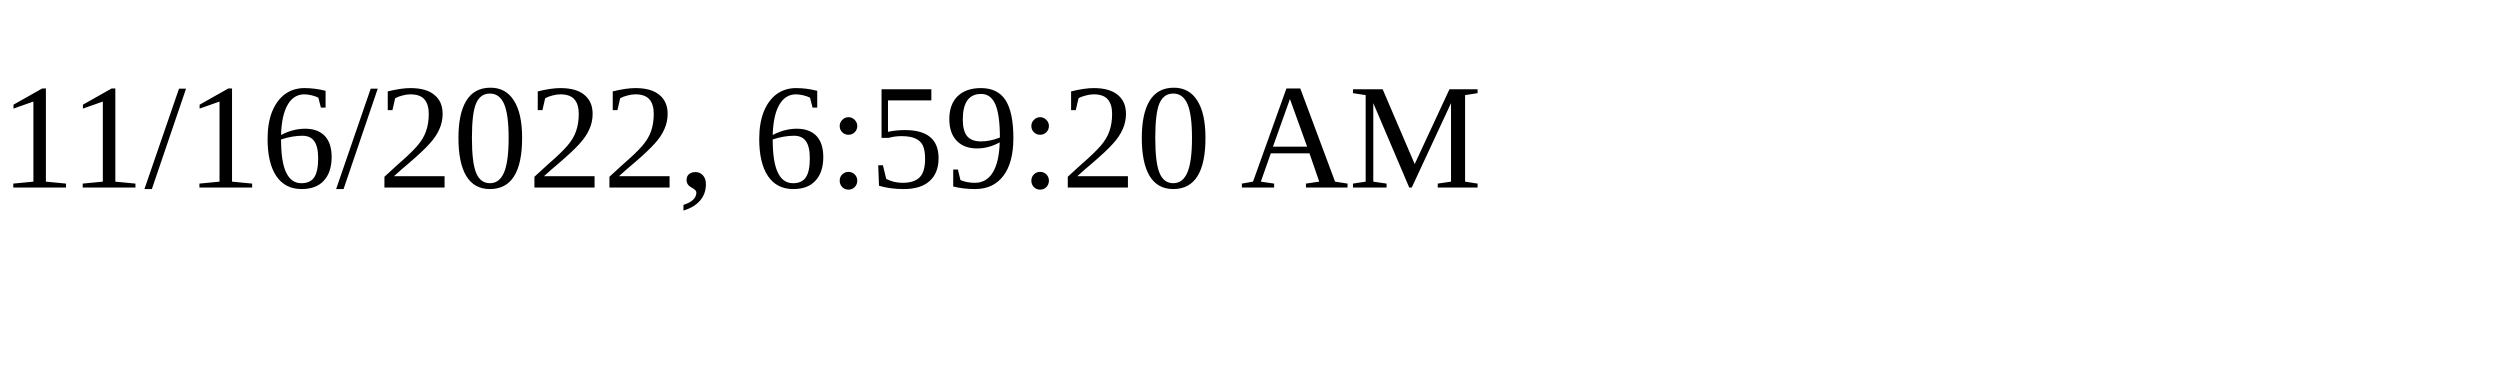
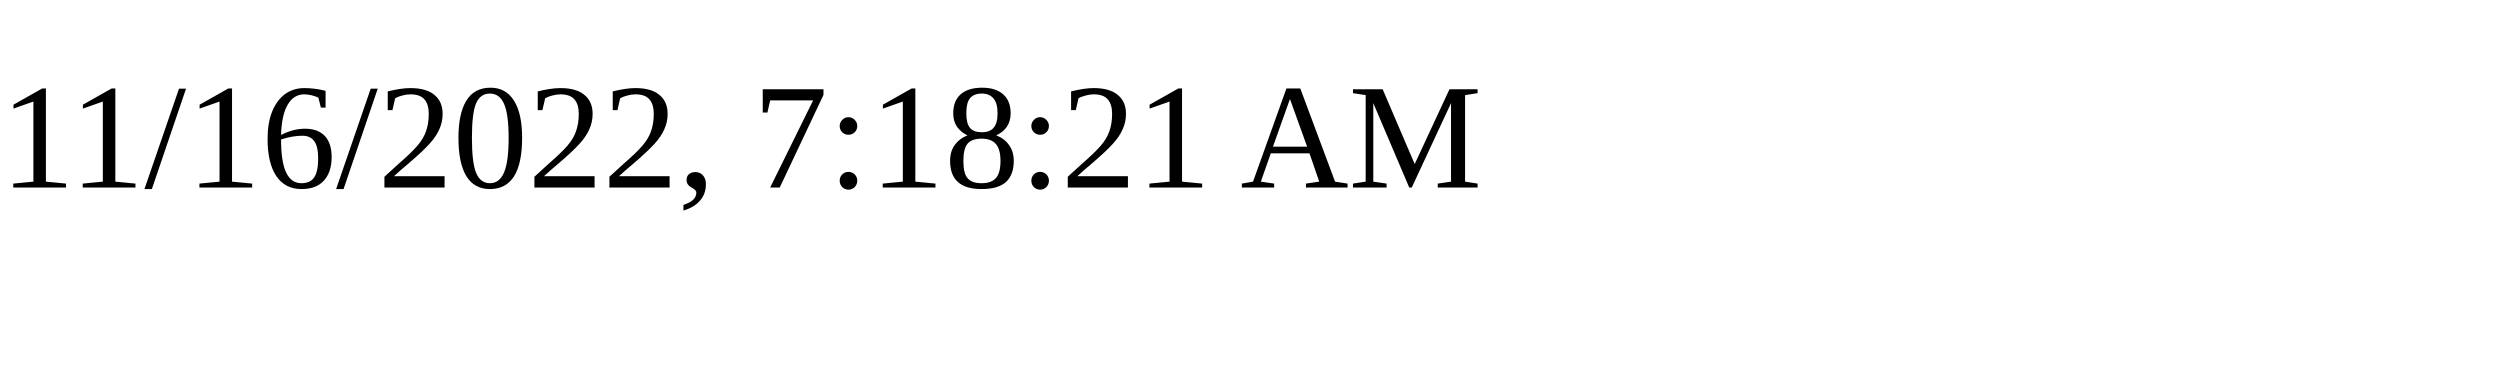
<svg xmlns="http://www.w3.org/2000/svg" height="30" width="200">
-   <text x="0" y="15">11/16/2022, 6:59:20 AM</text>
+   <text x="0" y="15">11/16/2022, 7:18:21 AM</text>
</svg>
